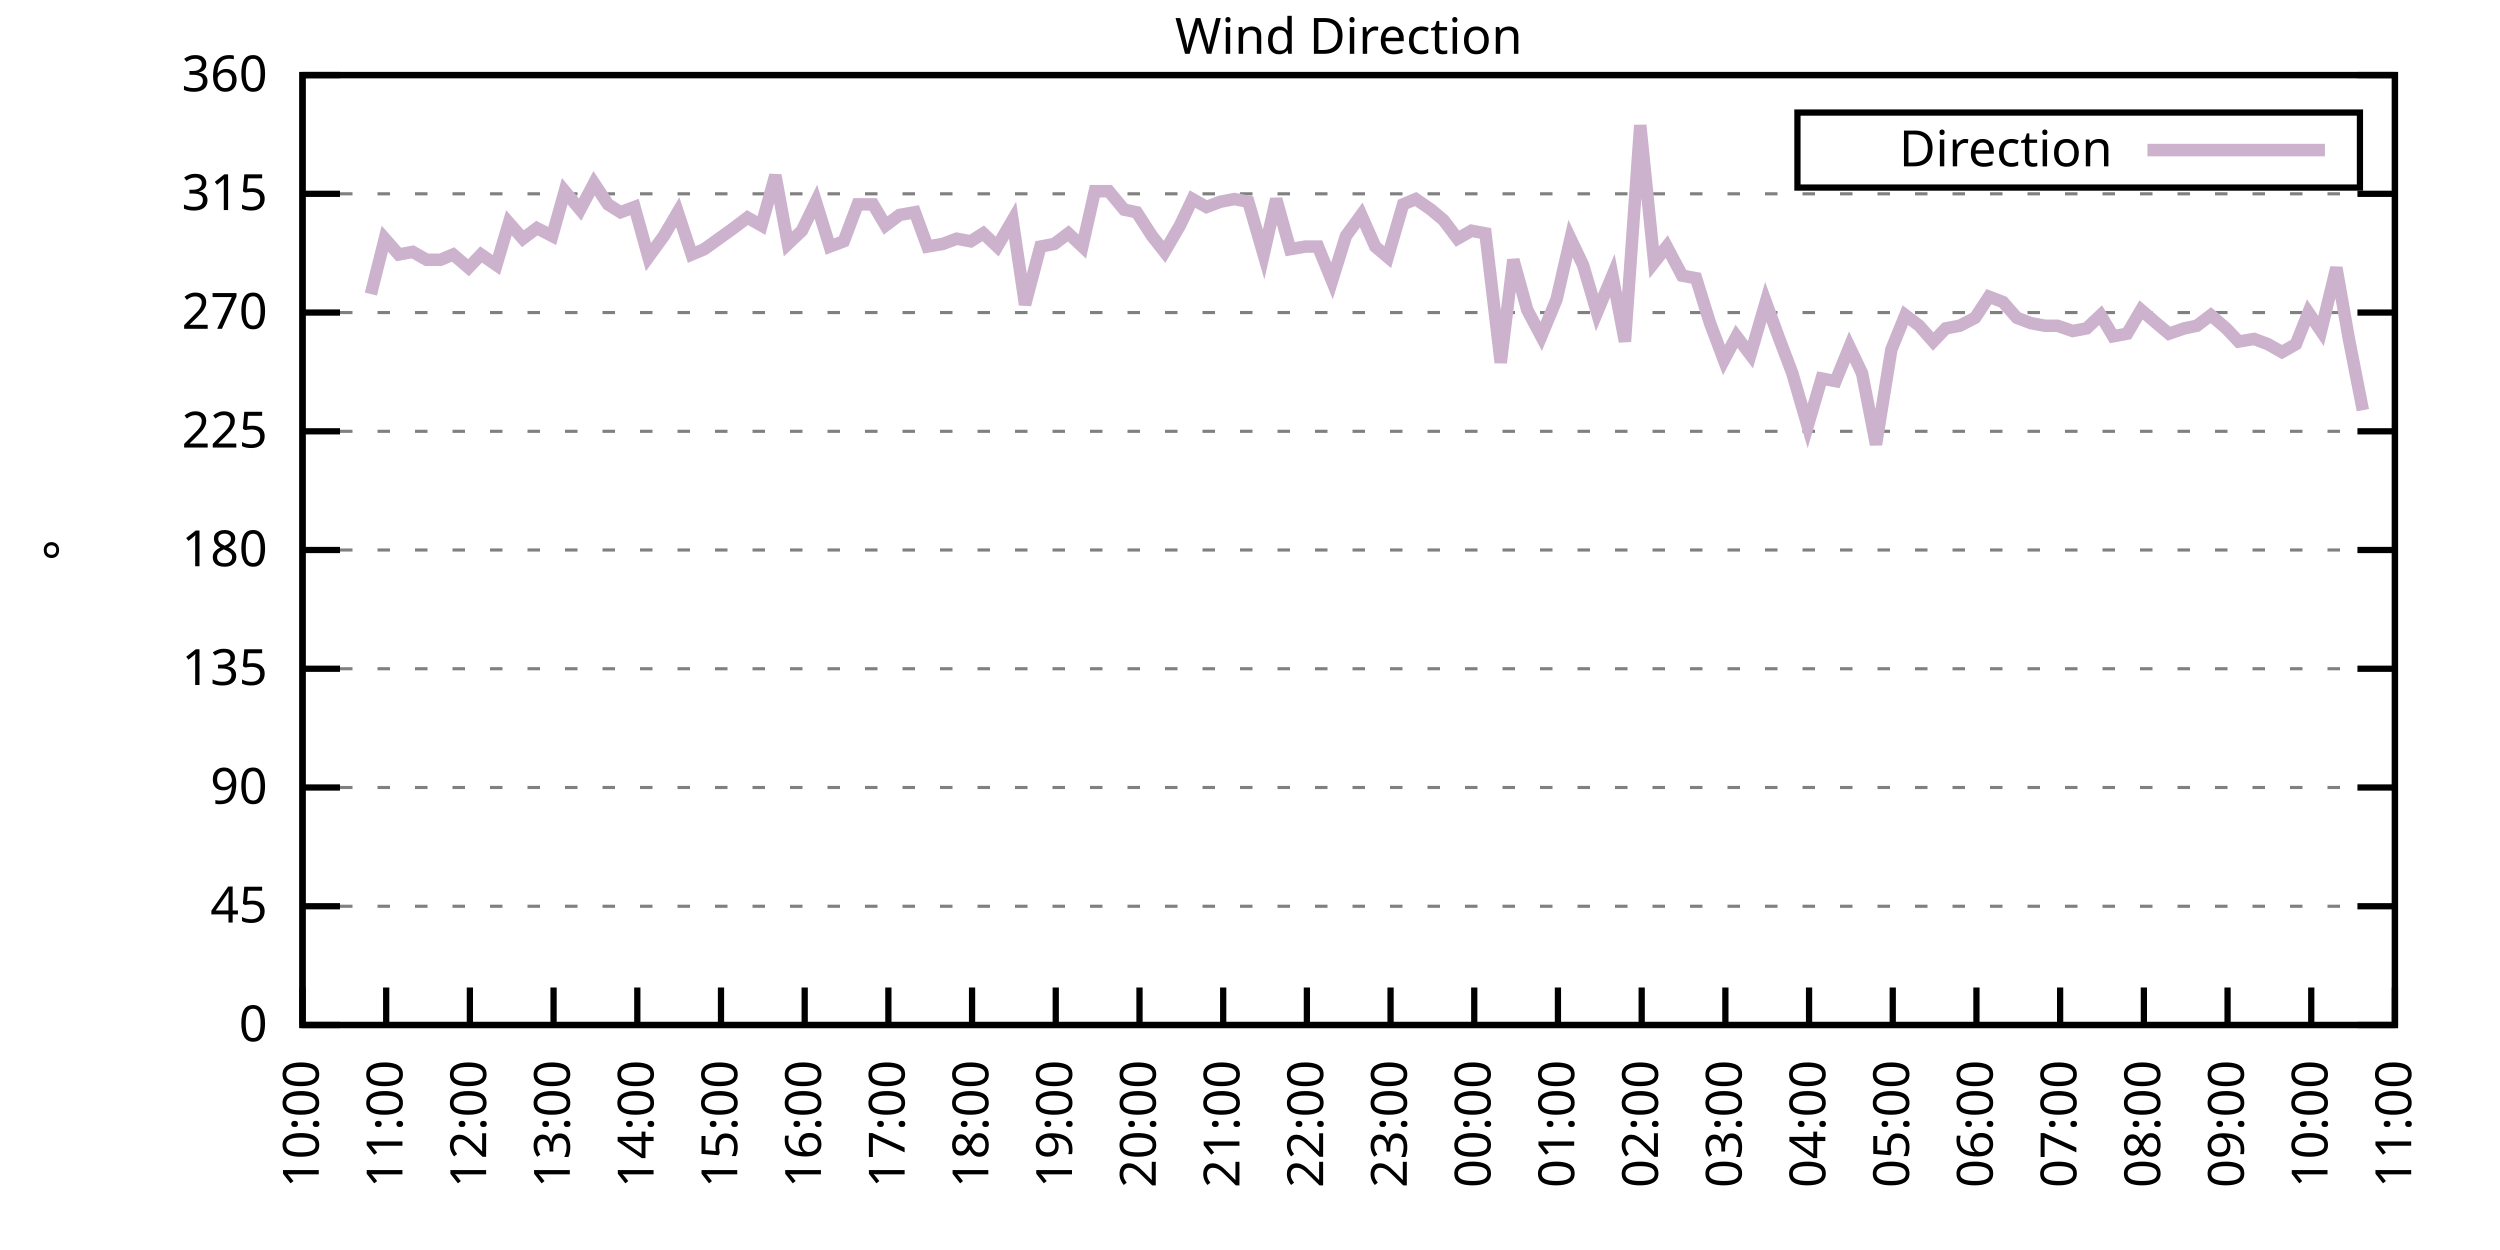
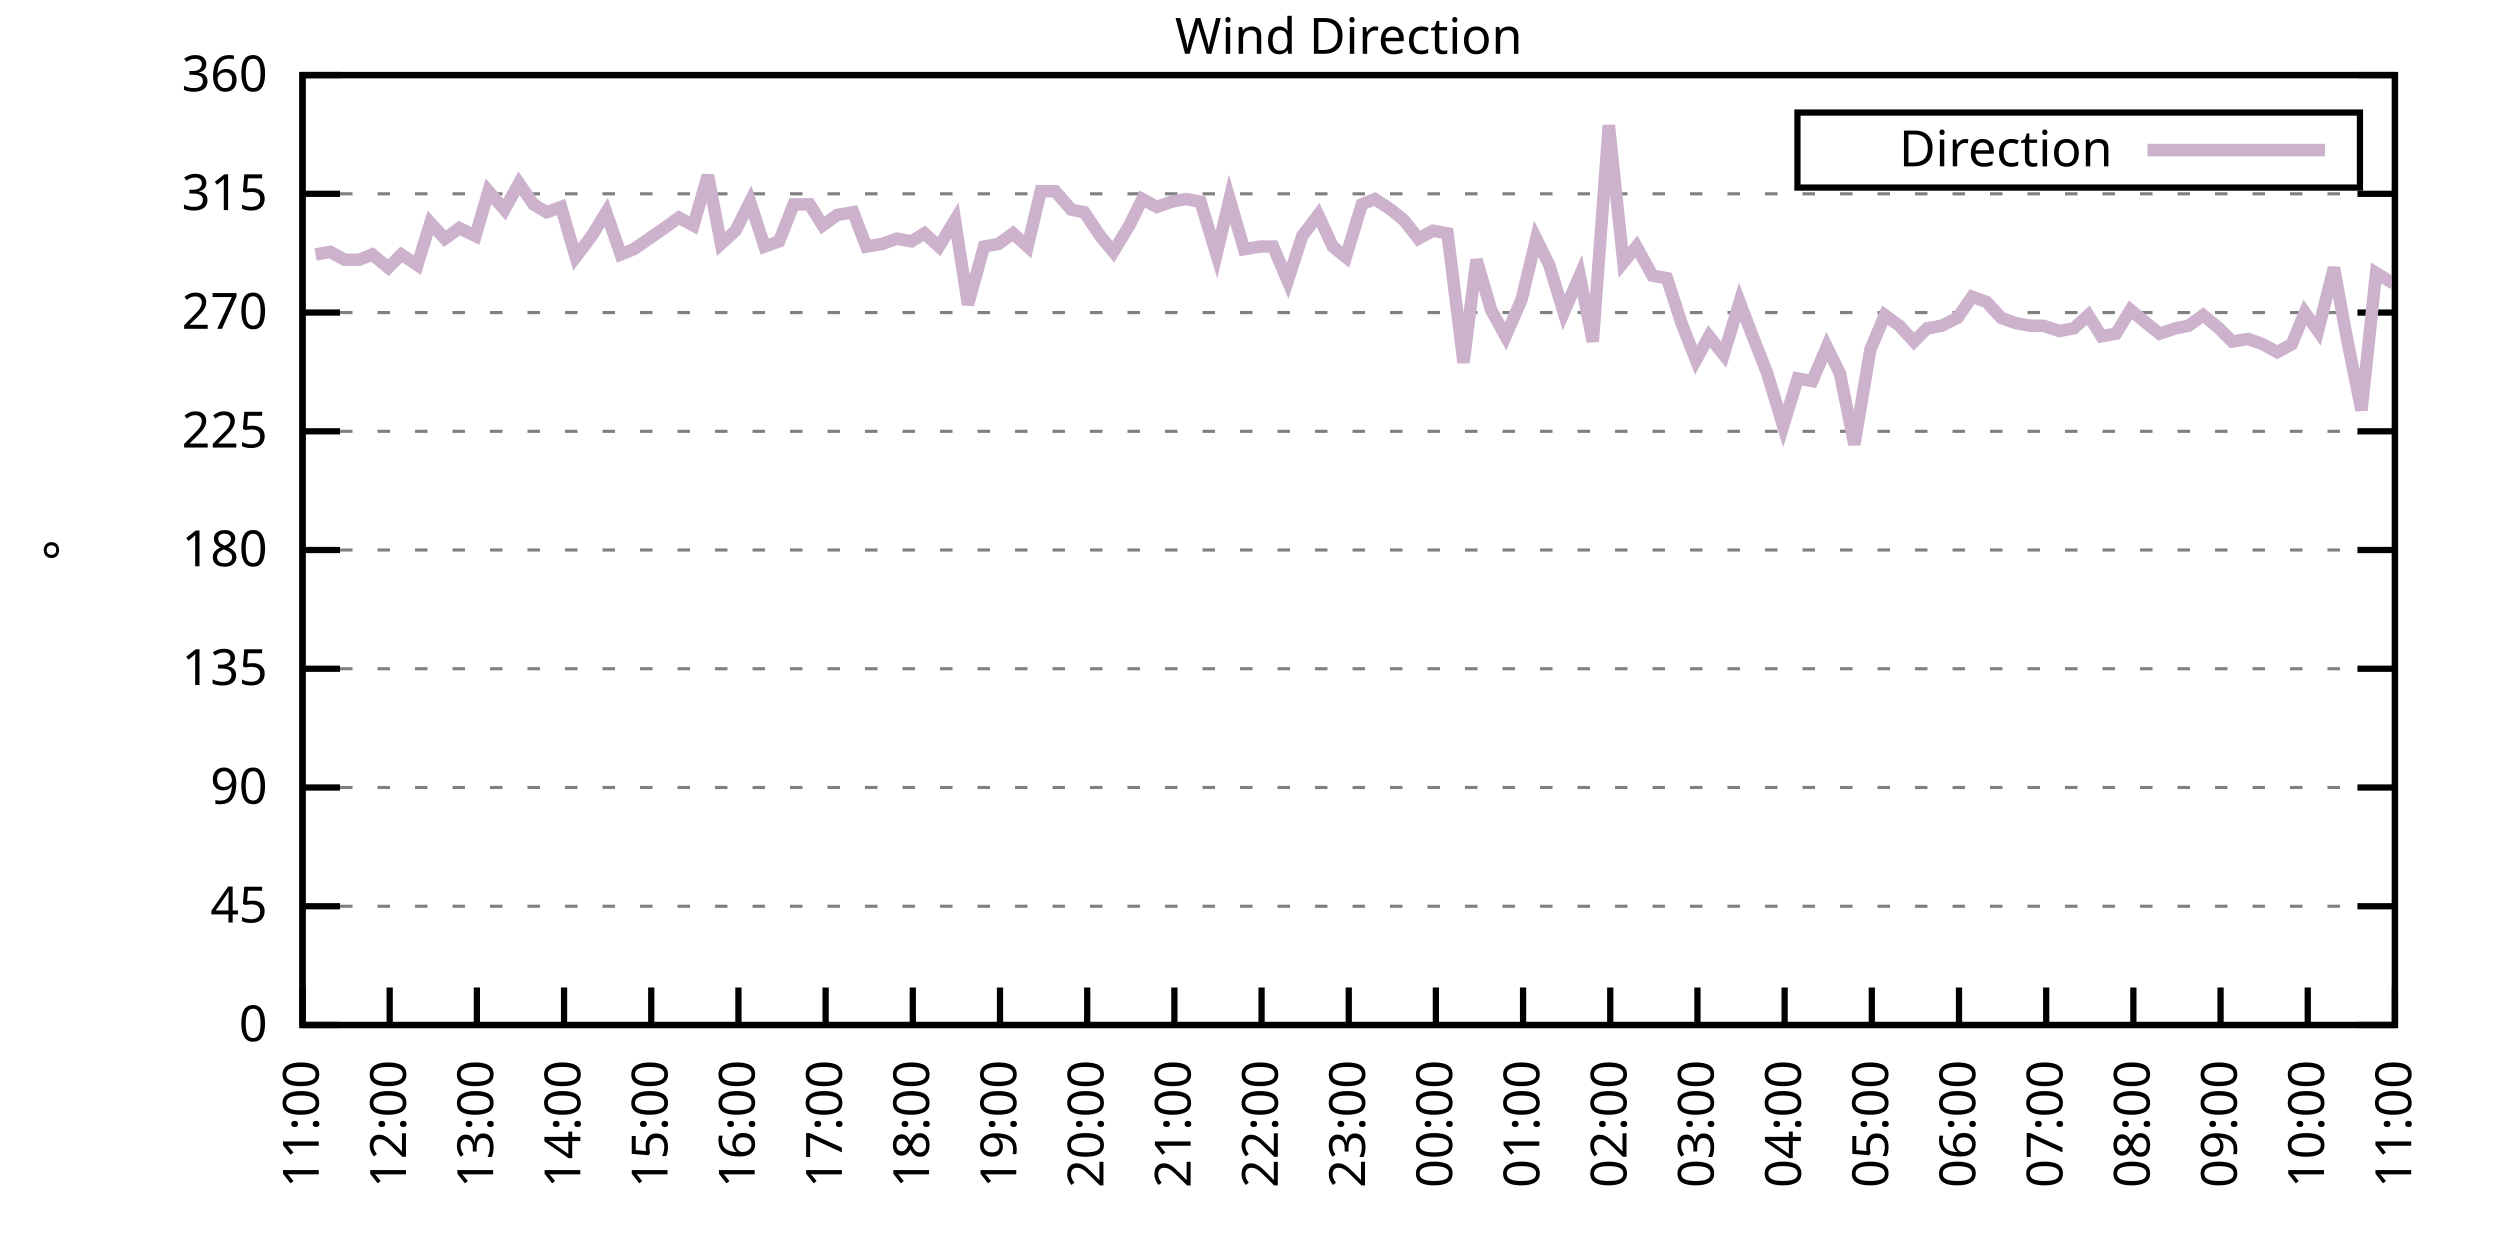
<svg xmlns="http://www.w3.org/2000/svg" xmlns:xlink="http://www.w3.org/1999/xlink" width="400" height="200" viewBox="0 0 400 200">
  <g id="gnuplot_canvas">
    <rect x="0" y="0" width="400" height="200" fill="none" />
    <defs>
      <circle id="gpDot" r="0.5" stroke-width="0.5" stroke="currentColor" />
      <path id="gpPt0" stroke-width="0.333" stroke="currentColor" d="M-1,0 h2 M0,-1 v2" />
      <path id="gpPt1" stroke-width="0.333" stroke="currentColor" d="M-1,-1 L1,1 M1,-1 L-1,1" />
      <path id="gpPt2" stroke-width="0.333" stroke="currentColor" d="M-1,0 L1,0 M0,-1 L0,1 M-1,-1 L1,1 M-1,1 L1,-1" />
      <rect id="gpPt3" stroke-width="0.333" stroke="currentColor" x="-1" y="-1" width="2" height="2" />
      <rect id="gpPt4" stroke-width="0.333" stroke="currentColor" fill="currentColor" x="-1" y="-1" width="2" height="2" />
      <circle id="gpPt5" stroke-width="0.333" stroke="currentColor" cx="0" cy="0" r="1" />
      <use xlink:href="#gpPt5" id="gpPt6" fill="currentColor" stroke="none" />
      <path id="gpPt7" stroke-width="0.333" stroke="currentColor" d="M0,-1.33 L-1.33,0.67 L1.33,0.67 z" />
      <use xlink:href="#gpPt7" id="gpPt8" fill="currentColor" stroke="none" />
      <use xlink:href="#gpPt7" id="gpPt9" stroke="currentColor" transform="rotate(180)" />
      <use xlink:href="#gpPt9" id="gpPt10" fill="currentColor" stroke="none" />
      <use xlink:href="#gpPt3" id="gpPt11" stroke="currentColor" transform="rotate(45)" />
      <use xlink:href="#gpPt11" id="gpPt12" fill="currentColor" stroke="none" />
      <path id="gpPt13" stroke-width="0.333" stroke="currentColor" d="M0,1.330 L1.265,0.411 L0.782,-1.067 L-0.782,-1.076 L-1.265,0.411 z" />
      <use xlink:href="#gpPt13" id="gpPt14" fill="currentColor" stroke="none" />
      <filter id="textbox" filterUnits="objectBoundingBox" x="0" y="0" height="1" width="1">
        <feFlood flood-color="white" flood-opacity="1" result="bgnd" />
        <feComposite in="SourceGraphic" in2="bgnd" operator="atop" />
      </filter>
      <filter id="greybox" filterUnits="objectBoundingBox" x="0" y="0" height="1" width="1">
        <feFlood flood-color="lightgrey" flood-opacity="1" result="grey" />
        <feComposite in="SourceGraphic" in2="grey" operator="atop" />
      </filter>
    </defs>
    <g fill="none" color="white" stroke="currentColor" stroke-width="1.00" stroke-linecap="butt" stroke-linejoin="miter">
</g>
    <g fill="none" color="black" stroke="currentColor" stroke-width="1.00" stroke-linecap="butt" stroke-linejoin="miter">
      <g stroke="none" shape-rendering="crispEdges">
        <polygon fill="rgb(255, 255, 255)" points="48.40,164.00 383.18,164.00 383.18,12.02 48.40,12.02 " />
      </g>
    </g>
    <g fill="none" color="black" stroke="currentColor" stroke-width="1.00" stroke-linecap="butt" stroke-linejoin="miter">
</g>
    <g fill="none" color="black" stroke="black" stroke-width="0.50" stroke-linecap="butt" stroke-linejoin="miter">
</g>
    <g fill="none" color="gray" stroke="currentColor" stroke-width="0.50" stroke-linecap="butt" stroke-linejoin="miter">
      <path stroke="gray" stroke-dasharray="2,4" class="gridline" d="M48.40,164.00 L383.19,164.00  " />
    </g>
    <g fill="none" color="gray" stroke="gray" stroke-width="1.00" stroke-linecap="butt" stroke-linejoin="miter">
</g>
    <g fill="none" color="black" stroke="currentColor" stroke-width="1.00" stroke-linecap="butt" stroke-linejoin="miter">
      <path stroke="black" d="M48.40,164.00 L54.40,164.00 M383.19,164.00 L377.19,164.00  " />
      <g transform="translate(42.80,166.60)" stroke="none" fill="black" font-family="Sans" font-size="8.00" text-anchor="end">
        <text>
          <tspan font-family="Sans"> 0</tspan>
        </text>
      </g>
    </g>
    <g fill="none" color="black" stroke="currentColor" stroke-width="1.00" stroke-linecap="butt" stroke-linejoin="miter">
</g>
    <g fill="none" color="black" stroke="black" stroke-width="0.50" stroke-linecap="butt" stroke-linejoin="miter">
</g>
    <g fill="none" color="gray" stroke="currentColor" stroke-width="0.50" stroke-linecap="butt" stroke-linejoin="miter">
      <path stroke="gray" stroke-dasharray="2,4" class="gridline" d="M48.40,145.00 L383.19,145.00  " />
    </g>
    <g fill="none" color="gray" stroke="gray" stroke-width="1.00" stroke-linecap="butt" stroke-linejoin="miter">
</g>
    <g fill="none" color="black" stroke="currentColor" stroke-width="1.00" stroke-linecap="butt" stroke-linejoin="miter">
      <path stroke="black" d="M48.40,145.00 L54.40,145.00 M383.19,145.00 L377.19,145.00  " />
      <g transform="translate(42.80,147.60)" stroke="none" fill="black" font-family="Sans" font-size="8.00" text-anchor="end">
        <text>
          <tspan font-family="Sans"> 45</tspan>
        </text>
      </g>
    </g>
    <g fill="none" color="black" stroke="currentColor" stroke-width="1.00" stroke-linecap="butt" stroke-linejoin="miter">
</g>
    <g fill="none" color="black" stroke="black" stroke-width="0.50" stroke-linecap="butt" stroke-linejoin="miter">
</g>
    <g fill="none" color="gray" stroke="currentColor" stroke-width="0.50" stroke-linecap="butt" stroke-linejoin="miter">
      <path stroke="gray" stroke-dasharray="2,4" class="gridline" d="M48.40,126.00 L383.19,126.00  " />
    </g>
    <g fill="none" color="gray" stroke="gray" stroke-width="1.00" stroke-linecap="butt" stroke-linejoin="miter">
</g>
    <g fill="none" color="black" stroke="currentColor" stroke-width="1.00" stroke-linecap="butt" stroke-linejoin="miter">
      <path stroke="black" d="M48.40,126.00 L54.40,126.00 M383.19,126.00 L377.19,126.00  " />
      <g transform="translate(42.80,128.60)" stroke="none" fill="black" font-family="Sans" font-size="8.00" text-anchor="end">
        <text>
          <tspan font-family="Sans"> 90</tspan>
        </text>
      </g>
    </g>
    <g fill="none" color="black" stroke="currentColor" stroke-width="1.00" stroke-linecap="butt" stroke-linejoin="miter">
</g>
    <g fill="none" color="black" stroke="black" stroke-width="0.50" stroke-linecap="butt" stroke-linejoin="miter">
</g>
    <g fill="none" color="gray" stroke="currentColor" stroke-width="0.50" stroke-linecap="butt" stroke-linejoin="miter">
      <path stroke="gray" stroke-dasharray="2,4" class="gridline" d="M48.40,107.00 L383.19,107.00  " />
    </g>
    <g fill="none" color="gray" stroke="gray" stroke-width="1.00" stroke-linecap="butt" stroke-linejoin="miter">
</g>
    <g fill="none" color="black" stroke="currentColor" stroke-width="1.00" stroke-linecap="butt" stroke-linejoin="miter">
      <path stroke="black" d="M48.40,107.00 L54.40,107.00 M383.19,107.00 L377.19,107.00  " />
      <g transform="translate(42.80,109.60)" stroke="none" fill="black" font-family="Sans" font-size="8.00" text-anchor="end">
        <text>
          <tspan font-family="Sans"> 135</tspan>
        </text>
      </g>
    </g>
    <g fill="none" color="black" stroke="currentColor" stroke-width="1.00" stroke-linecap="butt" stroke-linejoin="miter">
</g>
    <g fill="none" color="black" stroke="black" stroke-width="0.50" stroke-linecap="butt" stroke-linejoin="miter">
</g>
    <g fill="none" color="gray" stroke="currentColor" stroke-width="0.50" stroke-linecap="butt" stroke-linejoin="miter">
      <path stroke="gray" stroke-dasharray="2,4" class="gridline" d="M48.40,88.00 L383.19,88.00  " />
    </g>
    <g fill="none" color="gray" stroke="gray" stroke-width="1.00" stroke-linecap="butt" stroke-linejoin="miter">
</g>
    <g fill="none" color="black" stroke="currentColor" stroke-width="1.00" stroke-linecap="butt" stroke-linejoin="miter">
      <path stroke="black" d="M48.40,88.00 L54.40,88.00 M383.19,88.00 L377.19,88.00  " />
      <g transform="translate(42.80,90.60)" stroke="none" fill="black" font-family="Sans" font-size="8.00" text-anchor="end">
        <text>
          <tspan font-family="Sans"> 180</tspan>
        </text>
      </g>
    </g>
    <g fill="none" color="black" stroke="currentColor" stroke-width="1.00" stroke-linecap="butt" stroke-linejoin="miter">
</g>
    <g fill="none" color="black" stroke="black" stroke-width="0.50" stroke-linecap="butt" stroke-linejoin="miter">
</g>
    <g fill="none" color="gray" stroke="currentColor" stroke-width="0.50" stroke-linecap="butt" stroke-linejoin="miter">
      <path stroke="gray" stroke-dasharray="2,4" class="gridline" d="M48.40,69.01 L383.19,69.01  " />
    </g>
    <g fill="none" color="gray" stroke="gray" stroke-width="1.00" stroke-linecap="butt" stroke-linejoin="miter">
</g>
    <g fill="none" color="black" stroke="currentColor" stroke-width="1.00" stroke-linecap="butt" stroke-linejoin="miter">
      <path stroke="black" d="M48.40,69.01 L54.40,69.01 M383.19,69.01 L377.19,69.01  " />
      <g transform="translate(42.80,71.61)" stroke="none" fill="black" font-family="Sans" font-size="8.00" text-anchor="end">
        <text>
          <tspan font-family="Sans"> 225</tspan>
        </text>
      </g>
    </g>
    <g fill="none" color="black" stroke="currentColor" stroke-width="1.00" stroke-linecap="butt" stroke-linejoin="miter">
</g>
    <g fill="none" color="black" stroke="black" stroke-width="0.50" stroke-linecap="butt" stroke-linejoin="miter">
</g>
    <g fill="none" color="gray" stroke="currentColor" stroke-width="0.50" stroke-linecap="butt" stroke-linejoin="miter">
      <path stroke="gray" stroke-dasharray="2,4" class="gridline" d="M48.40,50.01 L383.19,50.01  " />
    </g>
    <g fill="none" color="gray" stroke="gray" stroke-width="1.00" stroke-linecap="butt" stroke-linejoin="miter">
</g>
    <g fill="none" color="black" stroke="currentColor" stroke-width="1.00" stroke-linecap="butt" stroke-linejoin="miter">
      <path stroke="black" d="M48.40,50.01 L54.40,50.01 M383.19,50.01 L377.19,50.01  " />
      <g transform="translate(42.80,52.61)" stroke="none" fill="black" font-family="Sans" font-size="8.00" text-anchor="end">
        <text>
          <tspan font-family="Sans"> 270</tspan>
        </text>
      </g>
    </g>
    <g fill="none" color="black" stroke="currentColor" stroke-width="1.00" stroke-linecap="butt" stroke-linejoin="miter">
</g>
    <g fill="none" color="black" stroke="black" stroke-width="0.50" stroke-linecap="butt" stroke-linejoin="miter">
</g>
    <g fill="none" color="gray" stroke="currentColor" stroke-width="0.50" stroke-linecap="butt" stroke-linejoin="miter">
      <path stroke="gray" stroke-dasharray="2,4" class="gridline" d="M48.40,31.01 L383.19,31.01  " />
    </g>
    <g fill="none" color="gray" stroke="gray" stroke-width="1.00" stroke-linecap="butt" stroke-linejoin="miter">
</g>
    <g fill="none" color="black" stroke="currentColor" stroke-width="1.00" stroke-linecap="butt" stroke-linejoin="miter">
      <path stroke="black" d="M48.40,31.01 L54.40,31.01 M383.19,31.01 L377.19,31.01  " />
      <g transform="translate(42.80,33.61)" stroke="none" fill="black" font-family="Sans" font-size="8.00" text-anchor="end">
        <text>
          <tspan font-family="Sans"> 315</tspan>
        </text>
      </g>
    </g>
    <g fill="none" color="black" stroke="currentColor" stroke-width="1.00" stroke-linecap="butt" stroke-linejoin="miter">
</g>
    <g fill="none" color="black" stroke="black" stroke-width="0.50" stroke-linecap="butt" stroke-linejoin="miter">
</g>
    <g fill="none" color="gray" stroke="currentColor" stroke-width="0.50" stroke-linecap="butt" stroke-linejoin="miter">
      <path stroke="gray" stroke-dasharray="2,4" class="gridline" d="M48.40,12.01 L383.19,12.01  " />
    </g>
    <g fill="none" color="gray" stroke="gray" stroke-width="1.00" stroke-linecap="butt" stroke-linejoin="miter">
</g>
    <g fill="none" color="black" stroke="currentColor" stroke-width="1.00" stroke-linecap="butt" stroke-linejoin="miter">
      <path stroke="black" d="M48.40,12.01 L54.40,12.01 M383.19,12.01 L377.19,12.01  " />
      <g transform="translate(42.80,14.61)" stroke="none" fill="black" font-family="Sans" font-size="8.00" text-anchor="end">
        <text>
          <tspan font-family="Sans"> 360</tspan>
        </text>
      </g>
    </g>
    <g fill="none" color="black" stroke="currentColor" stroke-width="1.00" stroke-linecap="butt" stroke-linejoin="miter">
      <path stroke="black" d="M48.40,164.00 L48.40,158.00  " />
      <g transform="translate(51.00,169.60) rotate(270.00)" stroke="none" fill="black" font-family="Sans" font-size="8.00" text-anchor="end">
        <text>
-           <tspan font-family="Sans">10:00</tspan>
-         </text>
-       </g>
-     </g>
-     <g fill="none" color="black" stroke="currentColor" stroke-width="1.00" stroke-linecap="butt" stroke-linejoin="miter">
-       <path stroke="black" d="M61.79,164.00 L61.79,158.00  " />
-       <g transform="translate(64.39,169.60) rotate(270.00)" stroke="none" fill="black" font-family="Sans" font-size="8.00" text-anchor="end">
-         <text>
          <tspan font-family="Sans">11:00</tspan>
        </text>
      </g>
    </g>
    <g fill="none" color="black" stroke="currentColor" stroke-width="1.00" stroke-linecap="butt" stroke-linejoin="miter">
-       <path stroke="black" d="M75.18,164.00 L75.18,158.00  " />
-       <g transform="translate(77.78,169.60) rotate(270.00)" stroke="none" fill="black" font-family="Sans" font-size="8.00" text-anchor="end">
+       <path stroke="black" d="M62.35,164.00 L62.35,158.00  " />
+       <g transform="translate(64.95,169.60) rotate(270.00)" stroke="none" fill="black" font-family="Sans" font-size="8.00" text-anchor="end">
        <text>
          <tspan font-family="Sans">12:00</tspan>
        </text>
      </g>
    </g>
    <g fill="none" color="black" stroke="currentColor" stroke-width="1.00" stroke-linecap="butt" stroke-linejoin="miter">
-       <path stroke="black" d="M88.57,164.00 L88.57,158.00  " />
-       <g transform="translate(91.17,169.60) rotate(270.00)" stroke="none" fill="black" font-family="Sans" font-size="8.00" text-anchor="end">
+       <path stroke="black" d="M76.30,164.00 L76.30,158.00  " />
+       <g transform="translate(78.90,169.60) rotate(270.00)" stroke="none" fill="black" font-family="Sans" font-size="8.00" text-anchor="end">
        <text>
          <tspan font-family="Sans">13:00</tspan>
        </text>
      </g>
    </g>
    <g fill="none" color="black" stroke="currentColor" stroke-width="1.00" stroke-linecap="butt" stroke-linejoin="miter">
-       <path stroke="black" d="M101.97,164.00 L101.97,158.00  " />
-       <g transform="translate(104.57,169.60) rotate(270.00)" stroke="none" fill="black" font-family="Sans" font-size="8.00" text-anchor="end">
+       <path stroke="black" d="M90.25,164.00 L90.25,158.00  " />
+       <g transform="translate(92.85,169.60) rotate(270.00)" stroke="none" fill="black" font-family="Sans" font-size="8.00" text-anchor="end">
        <text>
          <tspan font-family="Sans">14:00</tspan>
        </text>
      </g>
    </g>
    <g fill="none" color="black" stroke="currentColor" stroke-width="1.00" stroke-linecap="butt" stroke-linejoin="miter">
-       <path stroke="black" d="M115.36,164.00 L115.36,158.00  " />
-       <g transform="translate(117.96,169.60) rotate(270.00)" stroke="none" fill="black" font-family="Sans" font-size="8.00" text-anchor="end">
+       <path stroke="black" d="M104.20,164.00 L104.20,158.00  " />
+       <g transform="translate(106.80,169.60) rotate(270.00)" stroke="none" fill="black" font-family="Sans" font-size="8.00" text-anchor="end">
        <text>
          <tspan font-family="Sans">15:00</tspan>
        </text>
      </g>
    </g>
    <g fill="none" color="black" stroke="currentColor" stroke-width="1.00" stroke-linecap="butt" stroke-linejoin="miter">
-       <path stroke="black" d="M128.75,164.00 L128.75,158.00  " />
-       <g transform="translate(131.35,169.60) rotate(270.00)" stroke="none" fill="black" font-family="Sans" font-size="8.00" text-anchor="end">
+       <path stroke="black" d="M118.15,164.00 L118.15,158.00  " />
+       <g transform="translate(120.75,169.60) rotate(270.00)" stroke="none" fill="black" font-family="Sans" font-size="8.00" text-anchor="end">
        <text>
          <tspan font-family="Sans">16:00</tspan>
        </text>
      </g>
    </g>
    <g fill="none" color="black" stroke="currentColor" stroke-width="1.00" stroke-linecap="butt" stroke-linejoin="miter">
-       <path stroke="black" d="M142.14,164.00 L142.14,158.00  " />
-       <g transform="translate(144.74,169.60) rotate(270.00)" stroke="none" fill="black" font-family="Sans" font-size="8.00" text-anchor="end">
+       <path stroke="black" d="M132.10,164.00 L132.10,158.00  " />
+       <g transform="translate(134.70,169.60) rotate(270.00)" stroke="none" fill="black" font-family="Sans" font-size="8.00" text-anchor="end">
        <text>
          <tspan font-family="Sans">17:00</tspan>
        </text>
      </g>
    </g>
    <g fill="none" color="black" stroke="currentColor" stroke-width="1.00" stroke-linecap="butt" stroke-linejoin="miter">
-       <path stroke="black" d="M155.53,164.00 L155.53,158.00  " />
-       <g transform="translate(158.13,169.60) rotate(270.00)" stroke="none" fill="black" font-family="Sans" font-size="8.00" text-anchor="end">
+       <path stroke="black" d="M146.05,164.00 L146.05,158.00  " />
+       <g transform="translate(148.65,169.60) rotate(270.00)" stroke="none" fill="black" font-family="Sans" font-size="8.00" text-anchor="end">
        <text>
          <tspan font-family="Sans">18:00</tspan>
        </text>
      </g>
    </g>
    <g fill="none" color="black" stroke="currentColor" stroke-width="1.00" stroke-linecap="butt" stroke-linejoin="miter">
-       <path stroke="black" d="M168.92,164.00 L168.92,158.00  " />
-       <g transform="translate(171.52,169.60) rotate(270.00)" stroke="none" fill="black" font-family="Sans" font-size="8.00" text-anchor="end">
+       <path stroke="black" d="M160.00,164.00 L160.00,158.00  " />
+       <g transform="translate(162.60,169.60) rotate(270.00)" stroke="none" fill="black" font-family="Sans" font-size="8.00" text-anchor="end">
        <text>
          <tspan font-family="Sans">19:00</tspan>
        </text>
      </g>
    </g>
    <g fill="none" color="black" stroke="currentColor" stroke-width="1.00" stroke-linecap="butt" stroke-linejoin="miter">
-       <path stroke="black" d="M182.32,164.00 L182.32,158.00  " />
-       <g transform="translate(184.92,169.60) rotate(270.00)" stroke="none" fill="black" font-family="Sans" font-size="8.00" text-anchor="end">
+       <path stroke="black" d="M173.95,164.00 L173.95,158.00  " />
+       <g transform="translate(176.55,169.60) rotate(270.00)" stroke="none" fill="black" font-family="Sans" font-size="8.00" text-anchor="end">
        <text>
          <tspan font-family="Sans">20:00</tspan>
        </text>
      </g>
    </g>
    <g fill="none" color="black" stroke="currentColor" stroke-width="1.00" stroke-linecap="butt" stroke-linejoin="miter">
-       <path stroke="black" d="M195.71,164.00 L195.71,158.00  " />
-       <g transform="translate(198.31,169.60) rotate(270.00)" stroke="none" fill="black" font-family="Sans" font-size="8.00" text-anchor="end">
+       <path stroke="black" d="M187.90,164.00 L187.90,158.00  " />
+       <g transform="translate(190.50,169.60) rotate(270.00)" stroke="none" fill="black" font-family="Sans" font-size="8.00" text-anchor="end">
        <text>
          <tspan font-family="Sans">21:00</tspan>
        </text>
      </g>
    </g>
    <g fill="none" color="black" stroke="currentColor" stroke-width="1.00" stroke-linecap="butt" stroke-linejoin="miter">
-       <path stroke="black" d="M209.10,164.00 L209.10,158.00  " />
-       <g transform="translate(211.70,169.60) rotate(270.00)" stroke="none" fill="black" font-family="Sans" font-size="8.00" text-anchor="end">
+       <path stroke="black" d="M201.85,164.00 L201.85,158.00  " />
+       <g transform="translate(204.45,169.60) rotate(270.00)" stroke="none" fill="black" font-family="Sans" font-size="8.00" text-anchor="end">
        <text>
          <tspan font-family="Sans">22:00</tspan>
        </text>
      </g>
    </g>
    <g fill="none" color="black" stroke="currentColor" stroke-width="1.00" stroke-linecap="butt" stroke-linejoin="miter">
-       <path stroke="black" d="M222.49,164.00 L222.49,158.00  " />
-       <g transform="translate(225.09,169.60) rotate(270.00)" stroke="none" fill="black" font-family="Sans" font-size="8.00" text-anchor="end">
+       <path stroke="black" d="M215.80,164.00 L215.80,158.00  " />
+       <g transform="translate(218.40,169.60) rotate(270.00)" stroke="none" fill="black" font-family="Sans" font-size="8.00" text-anchor="end">
        <text>
          <tspan font-family="Sans">23:00</tspan>
        </text>
      </g>
    </g>
    <g fill="none" color="black" stroke="currentColor" stroke-width="1.00" stroke-linecap="butt" stroke-linejoin="miter">
-       <path stroke="black" d="M235.88,164.00 L235.88,158.00  " />
-       <g transform="translate(238.48,169.60) rotate(270.00)" stroke="none" fill="black" font-family="Sans" font-size="8.00" text-anchor="end">
+       <path stroke="black" d="M229.74,164.00 L229.74,158.00  " />
+       <g transform="translate(232.34,169.60) rotate(270.00)" stroke="none" fill="black" font-family="Sans" font-size="8.00" text-anchor="end">
        <text>
          <tspan font-family="Sans">00:00</tspan>
        </text>
      </g>
    </g>
    <g fill="none" color="black" stroke="currentColor" stroke-width="1.00" stroke-linecap="butt" stroke-linejoin="miter">
-       <path stroke="black" d="M249.27,164.00 L249.27,158.00  " />
-       <g transform="translate(251.87,169.60) rotate(270.00)" stroke="none" fill="black" font-family="Sans" font-size="8.00" text-anchor="end">
+       <path stroke="black" d="M243.69,164.00 L243.69,158.00  " />
+       <g transform="translate(246.29,169.60) rotate(270.00)" stroke="none" fill="black" font-family="Sans" font-size="8.00" text-anchor="end">
        <text>
          <tspan font-family="Sans">01:00</tspan>
        </text>
      </g>
    </g>
    <g fill="none" color="black" stroke="currentColor" stroke-width="1.00" stroke-linecap="butt" stroke-linejoin="miter">
-       <path stroke="black" d="M262.67,164.00 L262.67,158.00  " />
-       <g transform="translate(265.27,169.60) rotate(270.00)" stroke="none" fill="black" font-family="Sans" font-size="8.00" text-anchor="end">
+       <path stroke="black" d="M257.64,164.00 L257.64,158.00  " />
+       <g transform="translate(260.24,169.60) rotate(270.00)" stroke="none" fill="black" font-family="Sans" font-size="8.00" text-anchor="end">
        <text>
          <tspan font-family="Sans">02:00</tspan>
        </text>
      </g>
    </g>
    <g fill="none" color="black" stroke="currentColor" stroke-width="1.00" stroke-linecap="butt" stroke-linejoin="miter">
-       <path stroke="black" d="M276.06,164.00 L276.06,158.00  " />
-       <g transform="translate(278.66,169.60) rotate(270.00)" stroke="none" fill="black" font-family="Sans" font-size="8.00" text-anchor="end">
+       <path stroke="black" d="M271.59,164.00 L271.59,158.00  " />
+       <g transform="translate(274.19,169.60) rotate(270.00)" stroke="none" fill="black" font-family="Sans" font-size="8.00" text-anchor="end">
        <text>
          <tspan font-family="Sans">03:00</tspan>
        </text>
      </g>
    </g>
    <g fill="none" color="black" stroke="currentColor" stroke-width="1.00" stroke-linecap="butt" stroke-linejoin="miter">
-       <path stroke="black" d="M289.45,164.00 L289.45,158.00  " />
-       <g transform="translate(292.05,169.60) rotate(270.00)" stroke="none" fill="black" font-family="Sans" font-size="8.00" text-anchor="end">
+       <path stroke="black" d="M285.54,164.00 L285.54,158.00  " />
+       <g transform="translate(288.14,169.60) rotate(270.00)" stroke="none" fill="black" font-family="Sans" font-size="8.00" text-anchor="end">
        <text>
          <tspan font-family="Sans">04:00</tspan>
        </text>
      </g>
    </g>
    <g fill="none" color="black" stroke="currentColor" stroke-width="1.00" stroke-linecap="butt" stroke-linejoin="miter">
-       <path stroke="black" d="M302.84,164.00 L302.84,158.00  " />
-       <g transform="translate(305.44,169.60) rotate(270.00)" stroke="none" fill="black" font-family="Sans" font-size="8.00" text-anchor="end">
+       <path stroke="black" d="M299.49,164.00 L299.49,158.00  " />
+       <g transform="translate(302.09,169.60) rotate(270.00)" stroke="none" fill="black" font-family="Sans" font-size="8.00" text-anchor="end">
        <text>
          <tspan font-family="Sans">05:00</tspan>
        </text>
      </g>
    </g>
    <g fill="none" color="black" stroke="currentColor" stroke-width="1.00" stroke-linecap="butt" stroke-linejoin="miter">
-       <path stroke="black" d="M316.23,164.00 L316.23,158.00  " />
-       <g transform="translate(318.83,169.60) rotate(270.00)" stroke="none" fill="black" font-family="Sans" font-size="8.00" text-anchor="end">
+       <path stroke="black" d="M313.44,164.00 L313.44,158.00  " />
+       <g transform="translate(316.04,169.60) rotate(270.00)" stroke="none" fill="black" font-family="Sans" font-size="8.00" text-anchor="end">
        <text>
          <tspan font-family="Sans">06:00</tspan>
        </text>
      </g>
    </g>
    <g fill="none" color="black" stroke="currentColor" stroke-width="1.00" stroke-linecap="butt" stroke-linejoin="miter">
-       <path stroke="black" d="M329.62,164.00 L329.62,158.00  " />
-       <g transform="translate(332.22,169.60) rotate(270.00)" stroke="none" fill="black" font-family="Sans" font-size="8.00" text-anchor="end">
+       <path stroke="black" d="M327.39,164.00 L327.39,158.00  " />
+       <g transform="translate(329.99,169.60) rotate(270.00)" stroke="none" fill="black" font-family="Sans" font-size="8.00" text-anchor="end">
        <text>
          <tspan font-family="Sans">07:00</tspan>
        </text>
      </g>
    </g>
    <g fill="none" color="black" stroke="currentColor" stroke-width="1.00" stroke-linecap="butt" stroke-linejoin="miter">
-       <path stroke="black" d="M343.02,164.00 L343.02,158.00  " />
-       <g transform="translate(345.62,169.60) rotate(270.00)" stroke="none" fill="black" font-family="Sans" font-size="8.00" text-anchor="end">
+       <path stroke="black" d="M341.34,164.00 L341.34,158.00  " />
+       <g transform="translate(343.94,169.60) rotate(270.00)" stroke="none" fill="black" font-family="Sans" font-size="8.00" text-anchor="end">
        <text>
          <tspan font-family="Sans">08:00</tspan>
        </text>
      </g>
    </g>
    <g fill="none" color="black" stroke="currentColor" stroke-width="1.00" stroke-linecap="butt" stroke-linejoin="miter">
-       <path stroke="black" d="M356.41,164.00 L356.41,158.00  " />
-       <g transform="translate(359.01,169.60) rotate(270.00)" stroke="none" fill="black" font-family="Sans" font-size="8.00" text-anchor="end">
+       <path stroke="black" d="M355.29,164.00 L355.29,158.00  " />
+       <g transform="translate(357.89,169.60) rotate(270.00)" stroke="none" fill="black" font-family="Sans" font-size="8.00" text-anchor="end">
        <text>
          <tspan font-family="Sans">09:00</tspan>
        </text>
      </g>
    </g>
    <g fill="none" color="black" stroke="currentColor" stroke-width="1.00" stroke-linecap="butt" stroke-linejoin="miter">
-       <path stroke="black" d="M369.80,164.00 L369.80,158.00  " />
-       <g transform="translate(372.40,169.60) rotate(270.00)" stroke="none" fill="black" font-family="Sans" font-size="8.00" text-anchor="end">
+       <path stroke="black" d="M369.24,164.00 L369.24,158.00  " />
+       <g transform="translate(371.84,169.60) rotate(270.00)" stroke="none" fill="black" font-family="Sans" font-size="8.00" text-anchor="end">
        <text>
          <tspan font-family="Sans">10:00</tspan>
        </text>
      </g>
    </g>
    <g fill="none" color="black" stroke="currentColor" stroke-width="1.00" stroke-linecap="butt" stroke-linejoin="miter">
      <path stroke="black" d="M383.19,164.00 L383.19,158.00  " />
      <g transform="translate(385.79,169.60) rotate(270.00)" stroke="none" fill="black" font-family="Sans" font-size="8.00" text-anchor="end">
        <text>
          <tspan font-family="Sans">11:00</tspan>
        </text>
      </g>
    </g>
    <g fill="none" color="black" stroke="currentColor" stroke-width="1.00" stroke-linecap="butt" stroke-linejoin="miter">
</g>
    <g fill="none" color="black" stroke="currentColor" stroke-width="1.00" stroke-linecap="butt" stroke-linejoin="miter">
      <path stroke="black" d="M48.40,12.01 L48.40,164.00 L383.19,164.00 L383.19,12.01 L48.40,12.01 Z  " />
    </g>
    <g fill="none" color="black" stroke="currentColor" stroke-width="1.00" stroke-linecap="butt" stroke-linejoin="miter">
</g>
    <g fill="none" color="black" stroke="currentColor" stroke-width="1.00" stroke-linecap="butt" stroke-linejoin="miter">
      <path stroke="black" d="M287.59,30.01 L287.59,18.01 L377.59,18.01 L377.59,30.01 L287.59,30.01 Z  " />
    </g>
    <g id="Wind_direction_plot_1">
      <g fill="none" color="white" stroke="black" stroke-width="2.00" stroke-linecap="butt" stroke-linejoin="miter">
</g>
      <g fill="none" color="black" stroke="currentColor" stroke-width="2.00" stroke-linecap="butt" stroke-linejoin="miter">
        <g transform="translate(337.99,26.61)" stroke="none" fill="black" font-family="Sans" font-size="8.00" text-anchor="end">
          <text>
            <tspan font-family="Sans">Direction</tspan>
          </text>
        </g>
      </g>
      <g fill="none" color="black" stroke="currentColor" stroke-width="2.00" stroke-linecap="butt" stroke-linejoin="miter">
-         <path stroke="rgb(204, 178, 204)" d="M343.59,24.01 L371.99,24.01 M59.34,47.05 L61.57,38.19 L63.80,40.72 L66.03,40.30 L68.26,41.56 L70.50,41.56   L72.50,40.72 L74.96,42.83 L76.97,40.72 L79.42,42.41 L81.43,35.65 L83.66,38.19 L85.90,36.50 L88.35,37.76   L90.36,30.59 L92.82,33.54 L95.05,29.32 L97.28,32.70 L99.29,33.96 L101.52,33.12 L103.75,41.14 L106.21,37.76   L108.44,33.96 L110.67,40.72 L112.68,39.87 L117.37,36.50 L119.60,34.81 L121.83,36.08 L124.06,28.05 L126.07,39.03   L128.30,36.92 L130.54,32.28 L132.77,39.45 L135.00,38.61 L137.23,32.70 L139.69,32.70 L141.69,36.08 L143.93,34.39   L146.38,33.96 L148.39,39.45 L150.85,39.03 L153.08,38.19 L155.31,38.61 L157.32,37.34 L159.55,39.45 L162.01,35.23   L164.01,48.74 L166.47,39.45 L168.70,39.03 L170.93,37.34 L173.17,39.45 L175.17,30.59 L177.41,30.59 L179.86,33.54   L181.87,33.96 L184.32,37.76 L186.33,40.30 L188.79,36.08 L190.80,31.85 L193.03,33.12 L195.26,32.28 L197.49,31.85   L199.73,32.28 L202.18,40.72 L204.19,31.85 L206.42,39.87 L208.88,39.45 L210.88,39.45 L213.12,44.94 L215.35,37.76   L217.80,34.39 L220.04,39.45 L222.04,41.14 L224.50,32.70 L226.51,31.85 L228.96,33.54 L230.97,35.23 L233.20,38.19   L235.44,36.92 L237.67,37.34 L240.12,58.03 L242.13,41.56 L244.36,49.59 L246.60,53.81 L249.05,47.90 L251.28,38.19   L253.29,42.41 L255.52,50.01 L257.98,44.10 L259.99,54.65 L262.44,20.03 L264.67,41.99 L266.68,39.45 L269.14,44.10   L271.37,44.52 L273.60,51.70 L275.83,57.61 L277.84,53.81 L280.07,56.76 L282.53,48.32 L284.54,53.81 L286.77,59.72   L289.23,68.16 L291.46,60.56 L293.69,60.98 L295.92,55.50 L297.93,59.72 L300.16,71.12 L302.62,55.92 L304.85,50.43   L307.08,52.12 L309.31,54.65 L311.32,52.54 L313.55,52.12 L316.01,50.85 L318.24,47.47 L320.47,48.32 L322.70,50.85   L324.94,51.70 L327.17,52.12 L329.18,52.12 L331.63,52.96 L333.86,52.54 L336.10,50.43 L338.10,53.81 L340.34,53.39   L342.57,49.59 L345.02,51.70 L347.03,53.39 L349.49,52.54 L351.50,52.12 L353.73,50.43 L356.18,52.54 L358.19,54.65   L360.65,54.23 L362.88,55.07 L365.11,56.34 L367.34,55.07 L369.35,50.01 L371.36,52.96 L373.82,42.83 L375.82,54.23   L378.06,65.63  " />
+         <path stroke="rgb(204, 178, 204)" d="M343.59,24.01 L371.99,24.01 M50.49,40.72 L52.82,40.30 L55.14,41.56 L57.47,41.56 L59.56,40.72 L62.12,42.83   L64.21,40.72 L66.77,42.41 L68.86,35.65 L71.18,38.19 L73.51,36.50 L76.07,37.76 L78.16,30.59 L80.72,33.54   L83.04,29.32 L85.37,32.70 L87.46,33.96 L89.78,33.12 L92.11,41.14 L94.67,37.76 L96.99,33.96 L99.32,40.72   L101.41,39.87 L106.29,36.50 L108.62,34.81 L110.94,36.08 L113.27,28.05 L115.36,39.03 L117.68,36.92 L120.01,32.28   L122.33,39.45 L124.66,38.61 L126.98,32.70 L129.54,32.70 L131.63,36.08 L133.96,34.39 L136.51,33.96 L138.61,39.45   L141.16,39.03 L143.49,38.19 L145.81,38.61 L147.91,37.34 L150.23,39.45 L152.79,35.23 L154.88,48.74 L157.44,39.45   L159.76,39.03 L162.09,37.34 L164.41,39.45 L166.51,30.59 L168.83,30.59 L171.39,33.54 L173.48,33.96 L176.04,37.76   L178.13,40.30 L180.69,36.08 L182.78,31.85 L185.11,33.12 L187.43,32.28 L189.76,31.85 L192.08,32.28 L194.64,40.72   L196.73,31.85 L199.06,39.87 L201.61,39.45 L203.71,39.45 L206.03,44.94 L208.36,37.76 L210.91,34.39 L213.24,39.45   L215.33,41.14 L217.89,32.70 L219.98,31.85 L222.54,33.54 L224.63,35.23 L226.95,38.19 L229.28,36.92 L231.60,37.34   L234.16,58.03 L236.25,41.56 L238.58,49.59 L240.90,53.81 L243.46,47.90 L245.79,38.19 L247.88,42.41 L250.20,50.01   L252.76,44.10 L254.85,54.65 L257.41,20.03 L259.74,41.99 L261.83,39.45 L264.39,44.10 L266.71,44.52 L269.04,51.70   L271.36,57.61 L273.45,53.81 L275.78,56.76 L278.34,48.32 L280.43,53.81 L282.75,59.72 L285.31,68.16 L287.64,60.56   L289.96,60.98 L292.29,55.50 L294.38,59.72 L296.70,71.12 L299.26,55.92 L301.58,50.43 L303.91,52.12 L306.23,54.65   L308.33,52.54 L310.65,52.12 L313.21,50.85 L315.53,47.47 L317.86,48.32 L320.18,50.85 L322.51,51.70 L324.83,52.12   L326.93,52.12 L329.48,52.96 L331.81,52.54 L334.13,50.43 L336.23,53.81 L338.55,53.39 L340.88,49.59 L343.43,51.70   L345.53,53.39 L348.08,52.54 L350.18,52.12 L352.50,50.43 L355.06,52.54 L357.15,54.65 L359.71,54.23 L362.03,55.07   L364.36,56.34 L366.68,55.07 L368.78,50.01 L370.87,52.96 L373.43,42.83 L375.52,54.23 L377.84,65.63 L380.17,43.67   L382.96,45.36  " />
      </g>
    </g>
    <g fill="none" color="black" stroke="currentColor" stroke-width="2.00" stroke-linecap="butt" stroke-linejoin="miter">
</g>
    <g fill="none" color="black" stroke="black" stroke-width="1.00" stroke-linecap="butt" stroke-linejoin="miter">
</g>
    <g fill="none" color="black" stroke="currentColor" stroke-width="1.00" stroke-linecap="butt" stroke-linejoin="miter">
      <path stroke="black" d="M48.40,12.01 L48.40,164.00 L383.19,164.00 L383.19,12.01 L48.40,12.01 Z  " />
      <g transform="translate(12.80,88.01) rotate(270.00)" stroke="none" fill="black" font-family="Sans" font-size="8.00" text-anchor="middle">
        <text>
          <tspan font-family="Sans">°</tspan>
        </text>
      </g>
    </g>
    <g fill="none" color="black" stroke="currentColor" stroke-width="1.00" stroke-linecap="butt" stroke-linejoin="miter">
</g>
    <g fill="none" color="black" stroke="currentColor" stroke-width="1.00" stroke-linecap="butt" stroke-linejoin="miter">
      <g transform="translate(215.79,8.61)" stroke="none" fill="black" font-family="Sans" font-size="8.00" text-anchor="middle">
        <text>
          <tspan font-family="Sans">Wind Direction</tspan>
        </text>
      </g>
    </g>
    <g fill="none" color="black" stroke="currentColor" stroke-width="1.00" stroke-linecap="butt" stroke-linejoin="miter">
</g>
  </g>
</svg>
